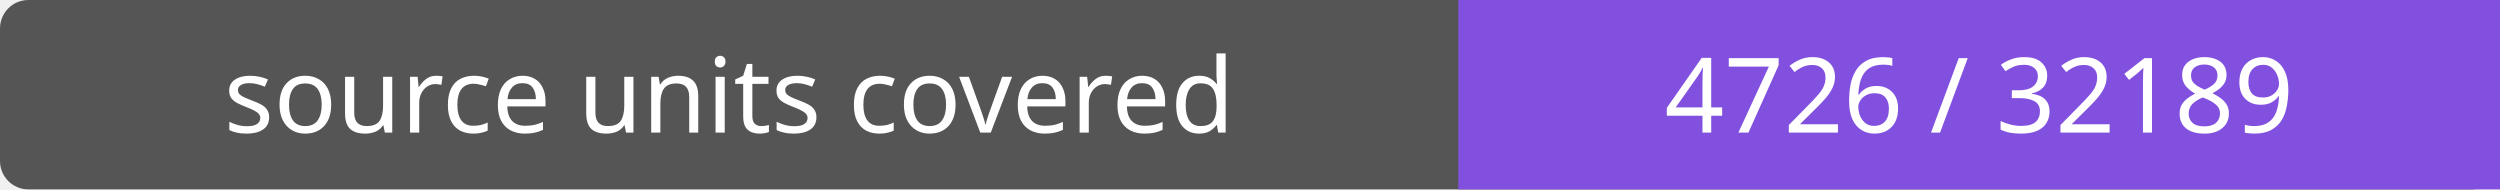
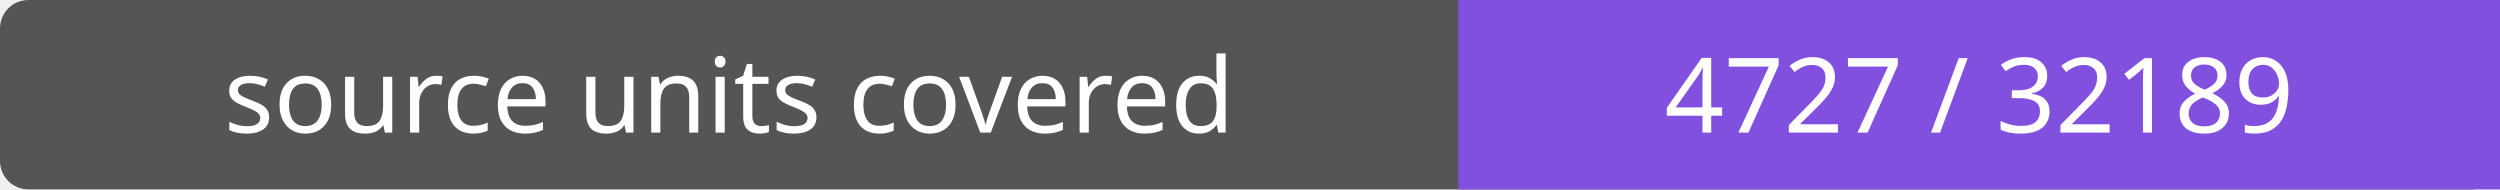
- <svg xmlns="http://www.w3.org/2000/svg" width="264" height="20" role="img" aria-label="source units covered: 4726 / 32189">
+ <svg xmlns="http://www.w3.org/2000/svg" width="264" height="20" role="img" aria-label="source units covered: 4727 / 32189">
  <rect width="264" height="20" rx="3" fill="#555" />
  <path fill="#8250df" d="M154 0h110v20H154z" />
  <g fill="#fff" text-anchor="middle" font-family="Verdana,sans-serif" font-size="11">
    <text x="77.0" y="14">source units covered</text>
-     <text x="209.0" y="14">4726 / 32189</text>
+     <text x="209.0" y="14">4727 / 32189</text>
  </g>
</svg>
